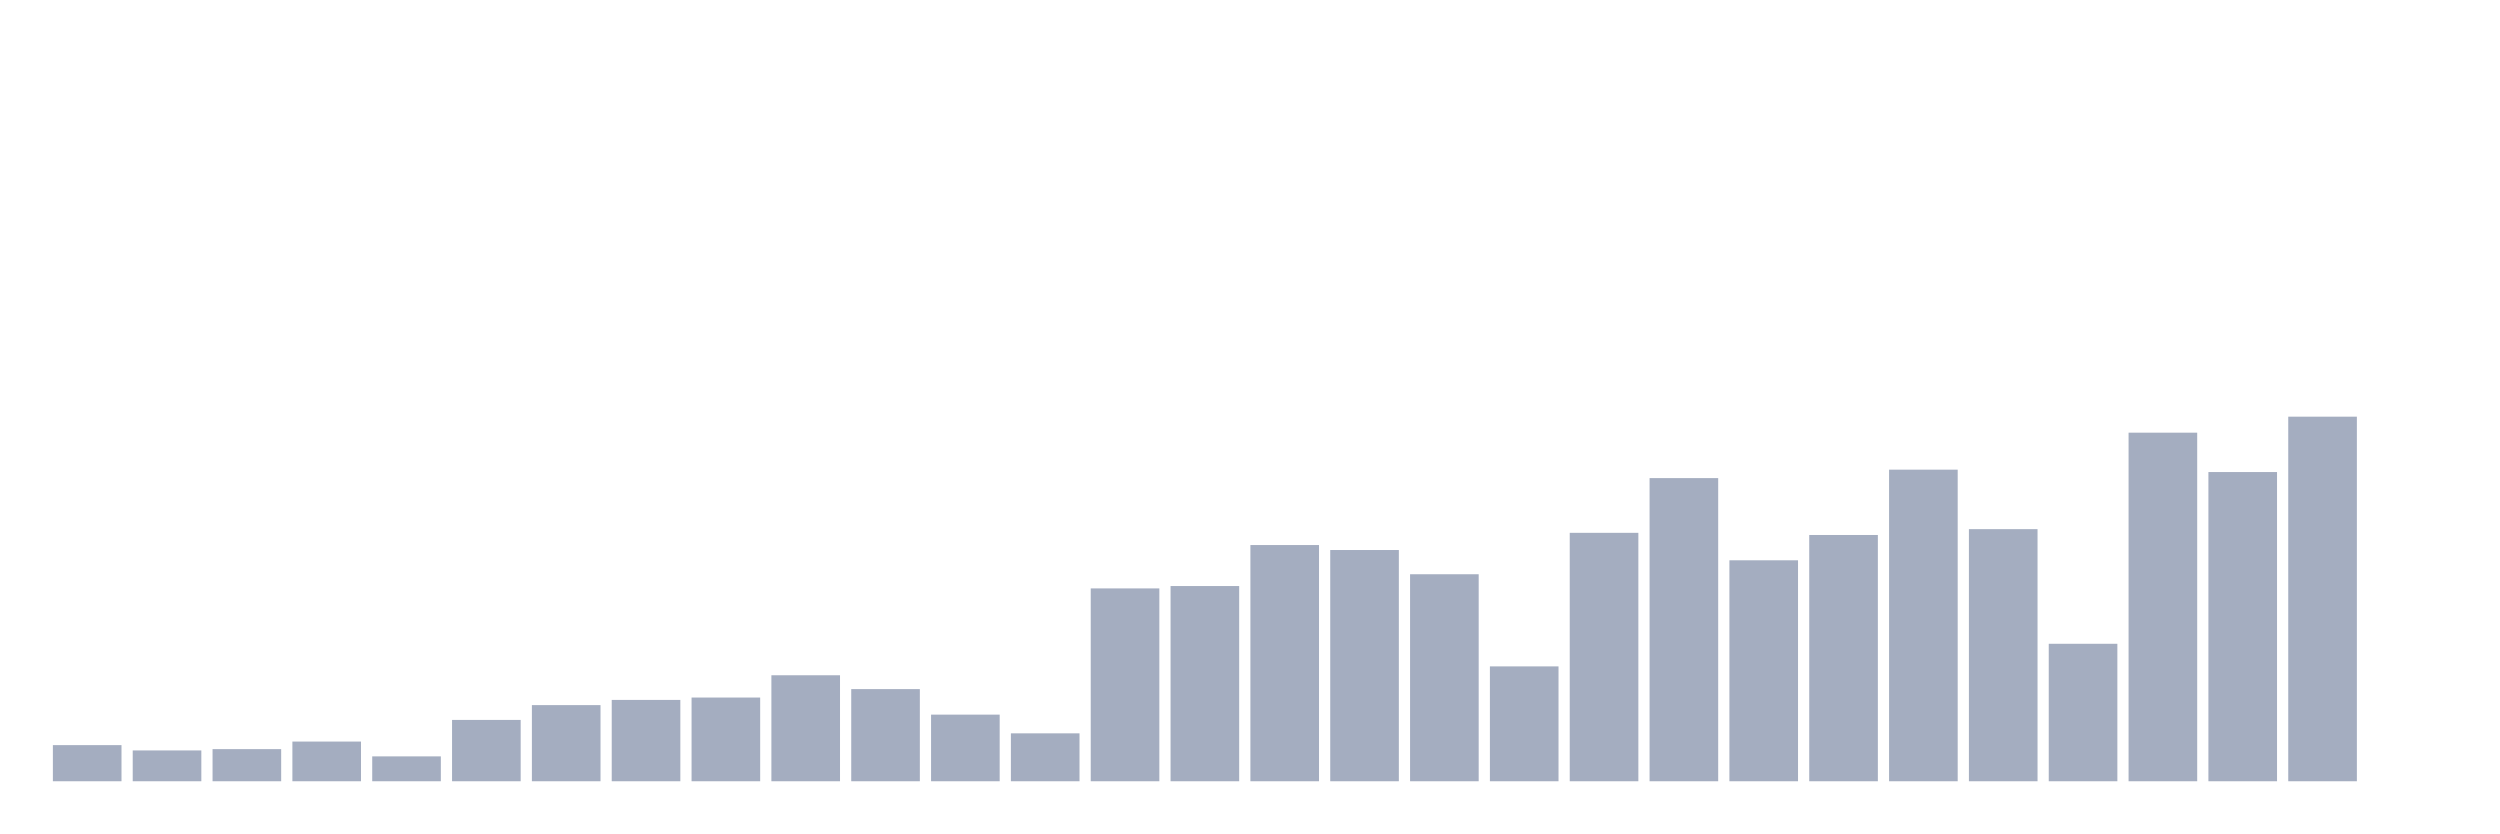
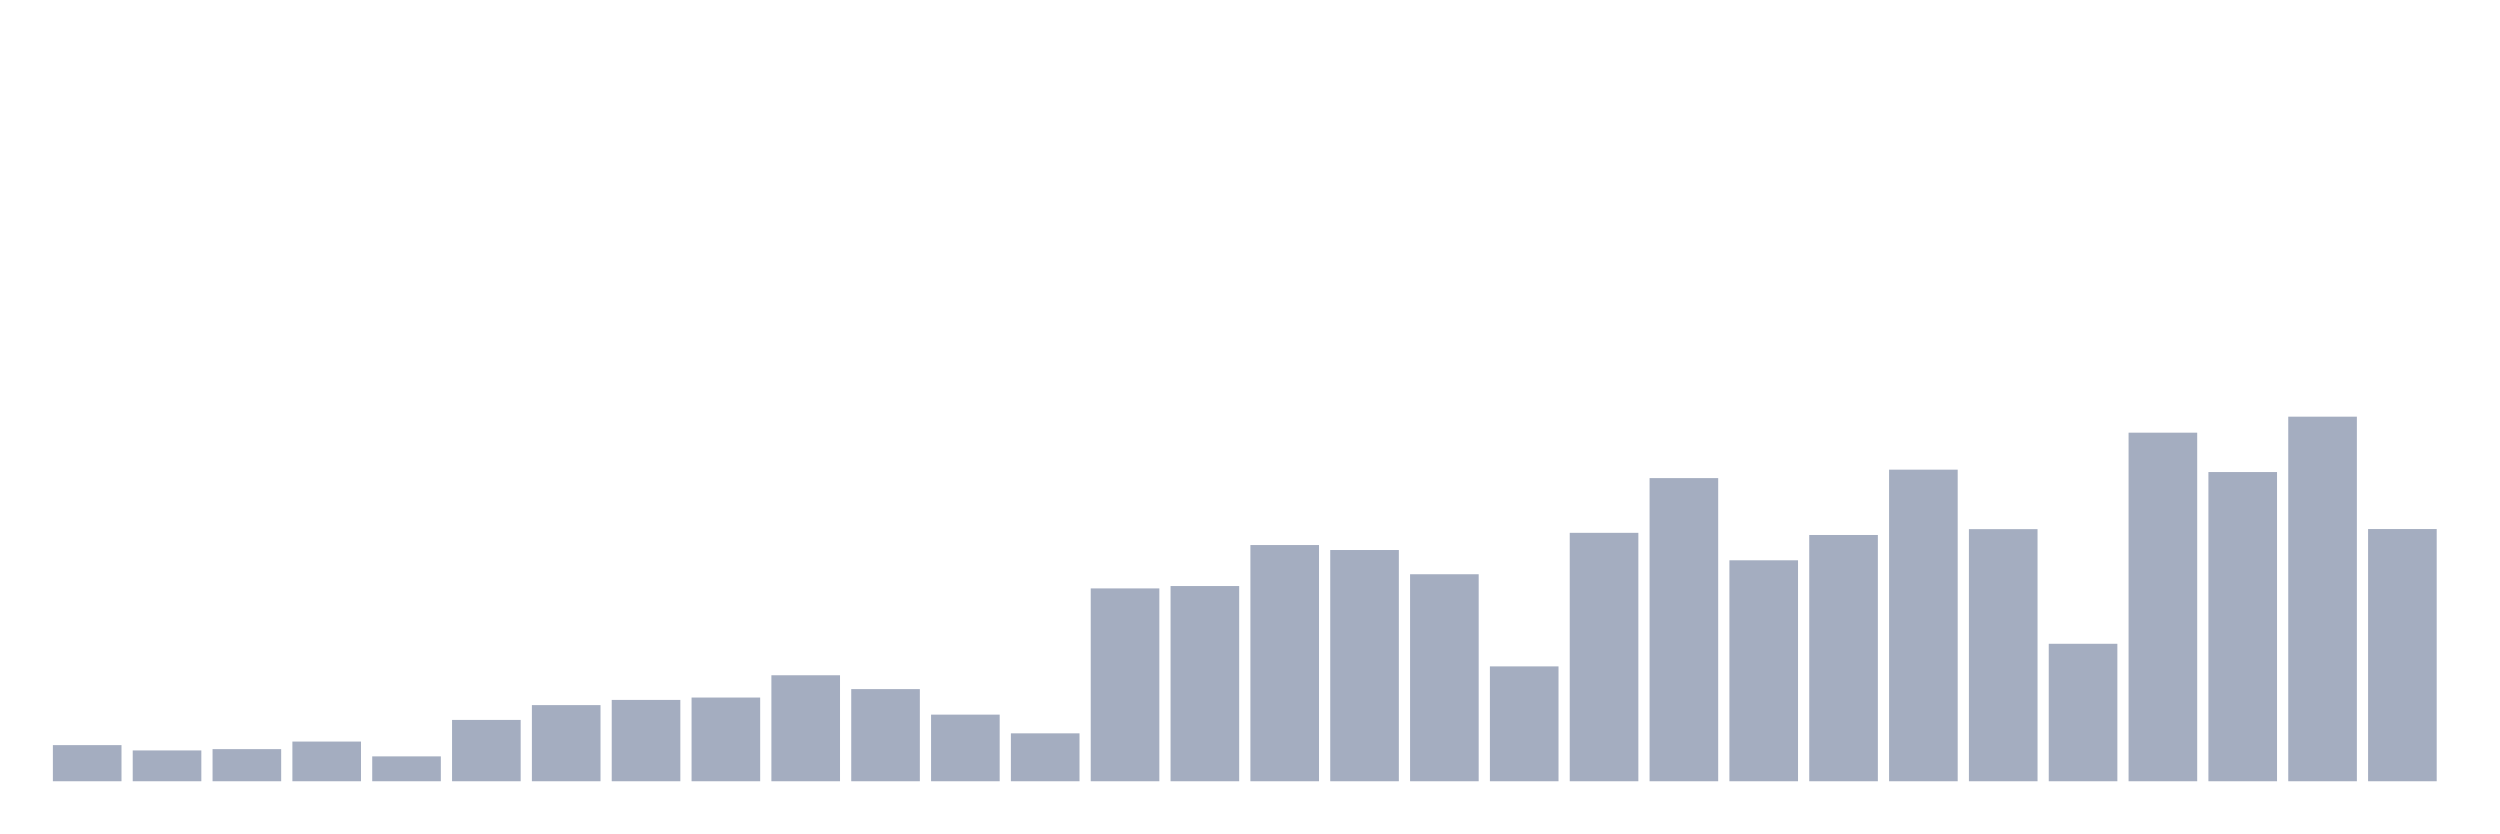
<svg xmlns="http://www.w3.org/2000/svg" viewBox="0 0 480 160">
  <g transform="translate(10,10)">
    <rect class="bar" x="0.153" width="13.175" y="133.064" height="6.936" fill="rgb(164,173,192)" />
    <rect class="bar" x="15.482" width="13.175" y="134.082" height="5.918" fill="rgb(164,173,192)" />
    <rect class="bar" x="30.81" width="13.175" y="133.833" height="6.167" fill="rgb(164,173,192)" />
    <rect class="bar" x="46.138" width="13.175" y="132.379" height="7.621" fill="rgb(164,173,192)" />
    <rect class="bar" x="61.466" width="13.175" y="135.224" height="4.776" fill="rgb(164,173,192)" />
    <rect class="bar" x="76.794" width="13.175" y="128.226" height="11.774" fill="rgb(164,173,192)" />
    <rect class="bar" x="92.123" width="13.175" y="125.381" height="14.619" fill="rgb(164,173,192)" />
    <rect class="bar" x="107.451" width="13.175" y="124.384" height="15.616" fill="rgb(164,173,192)" />
    <rect class="bar" x="122.779" width="13.175" y="123.928" height="16.072" fill="rgb(164,173,192)" />
    <rect class="bar" x="138.107" width="13.175" y="119.65" height="20.35" fill="rgb(164,173,192)" />
    <rect class="bar" x="153.436" width="13.175" y="122.308" height="17.692" fill="rgb(164,173,192)" />
    <rect class="bar" x="168.764" width="13.175" y="127.209" height="12.791" fill="rgb(164,173,192)" />
    <rect class="bar" x="184.092" width="13.175" y="130.801" height="9.199" fill="rgb(164,173,192)" />
    <rect class="bar" x="199.42" width="13.175" y="102.975" height="37.025" fill="rgb(164,173,192)" />
    <rect class="bar" x="214.748" width="13.175" y="102.519" height="37.481" fill="rgb(164,173,192)" />
    <rect class="bar" x="230.077" width="13.175" y="94.648" height="45.352" fill="rgb(164,173,192)" />
    <rect class="bar" x="245.405" width="13.175" y="95.604" height="44.396" fill="rgb(164,173,192)" />
    <rect class="bar" x="260.733" width="13.175" y="100.255" height="39.745" fill="rgb(164,173,192)" />
    <rect class="bar" x="276.061" width="13.175" y="117.947" height="22.053" fill="rgb(164,173,192)" />
    <rect class="bar" x="291.39" width="13.175" y="92.302" height="47.698" fill="rgb(164,173,192)" />
    <rect class="bar" x="306.718" width="13.175" y="81.795" height="58.205" fill="rgb(164,173,192)" />
    <rect class="bar" x="322.046" width="13.175" y="97.576" height="42.424" fill="rgb(164,173,192)" />
    <rect class="bar" x="337.374" width="13.175" y="92.717" height="47.283" fill="rgb(164,173,192)" />
    <rect class="bar" x="352.702" width="13.175" y="80.175" height="59.825" fill="rgb(164,173,192)" />
    <rect class="bar" x="368.031" width="13.175" y="91.596" height="48.404" fill="rgb(164,173,192)" />
    <rect class="bar" x="383.359" width="13.175" y="113.607" height="26.393" fill="rgb(164,173,192)" />
    <rect class="bar" x="398.687" width="13.175" y="73.073" height="66.927" fill="rgb(164,173,192)" />
    <rect class="bar" x="414.015" width="13.175" y="80.632" height="59.368" fill="rgb(164,173,192)" />
    <rect class="bar" x="429.344" width="13.175" y="70" height="70" fill="rgb(164,173,192)" />
-     <rect class="bar" x="444.672" width="13.175" y="140" height="0" fill="rgb(164,173,192)" />
+     <rect class="bar" x="444.672" width="13.175" y="91.575" height="48.425" fill="rgb(164,173,192)" />
  </g>
</svg>
